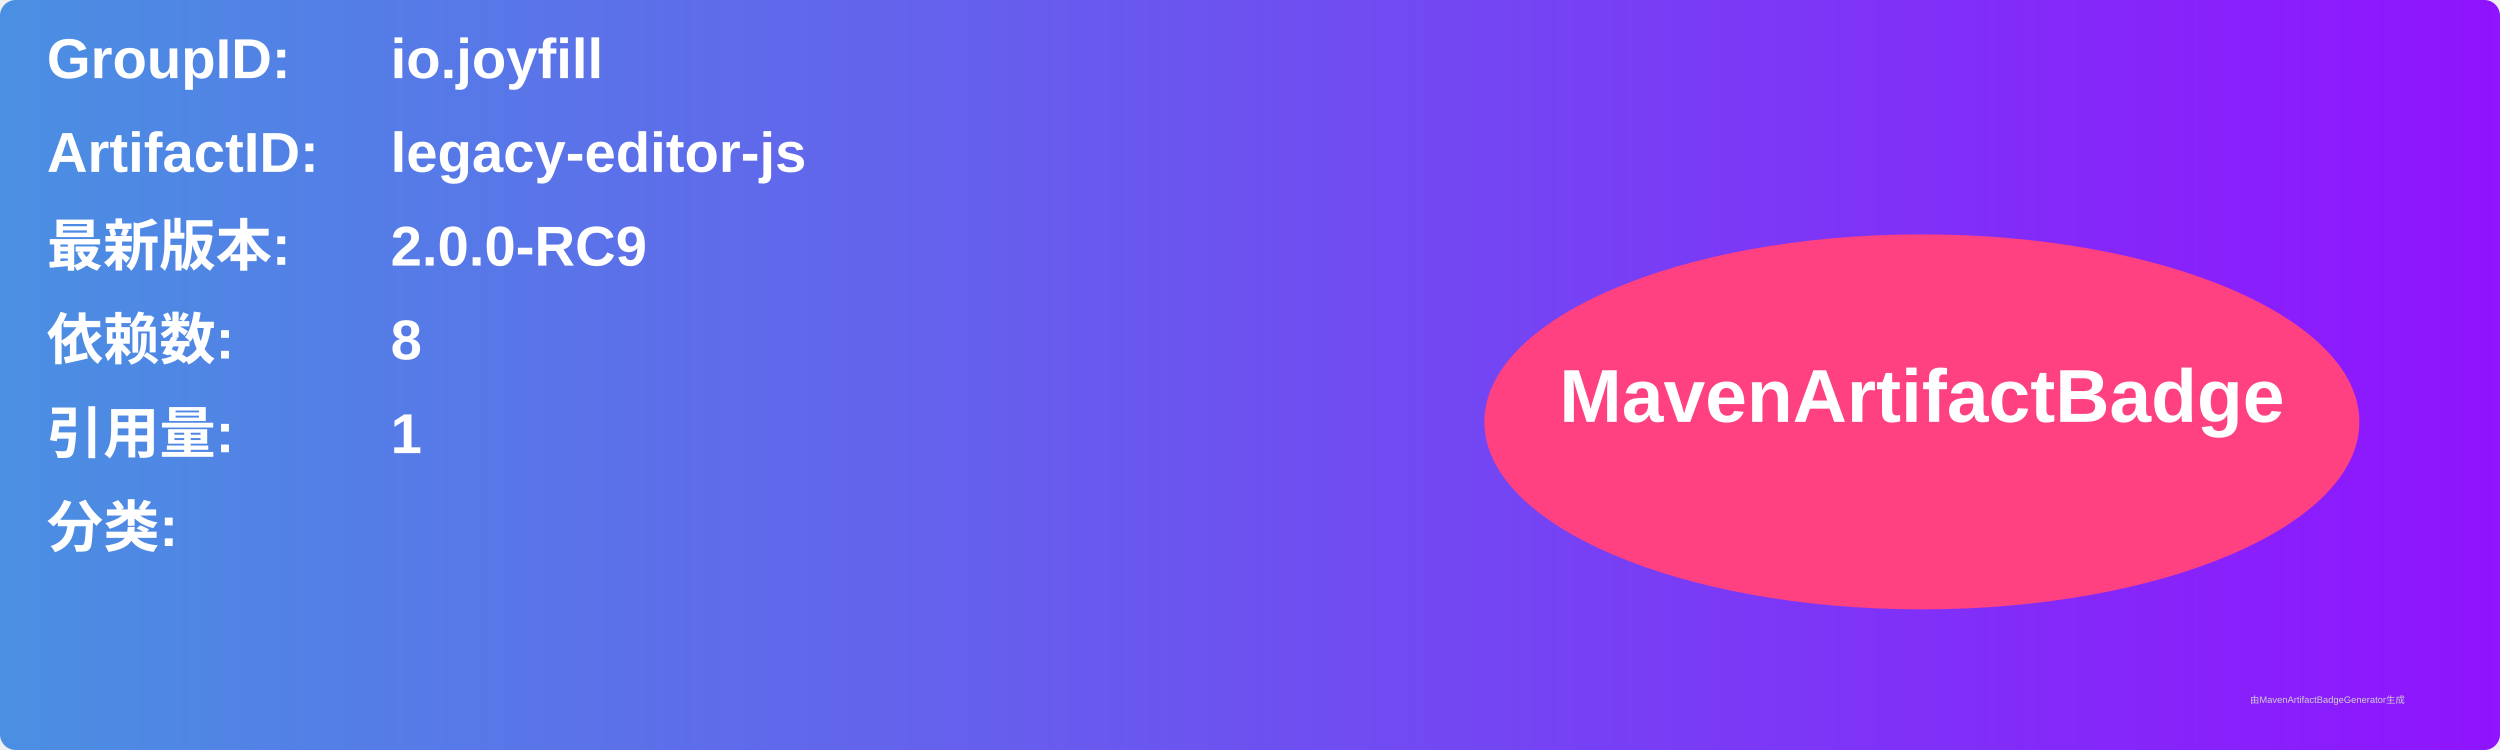
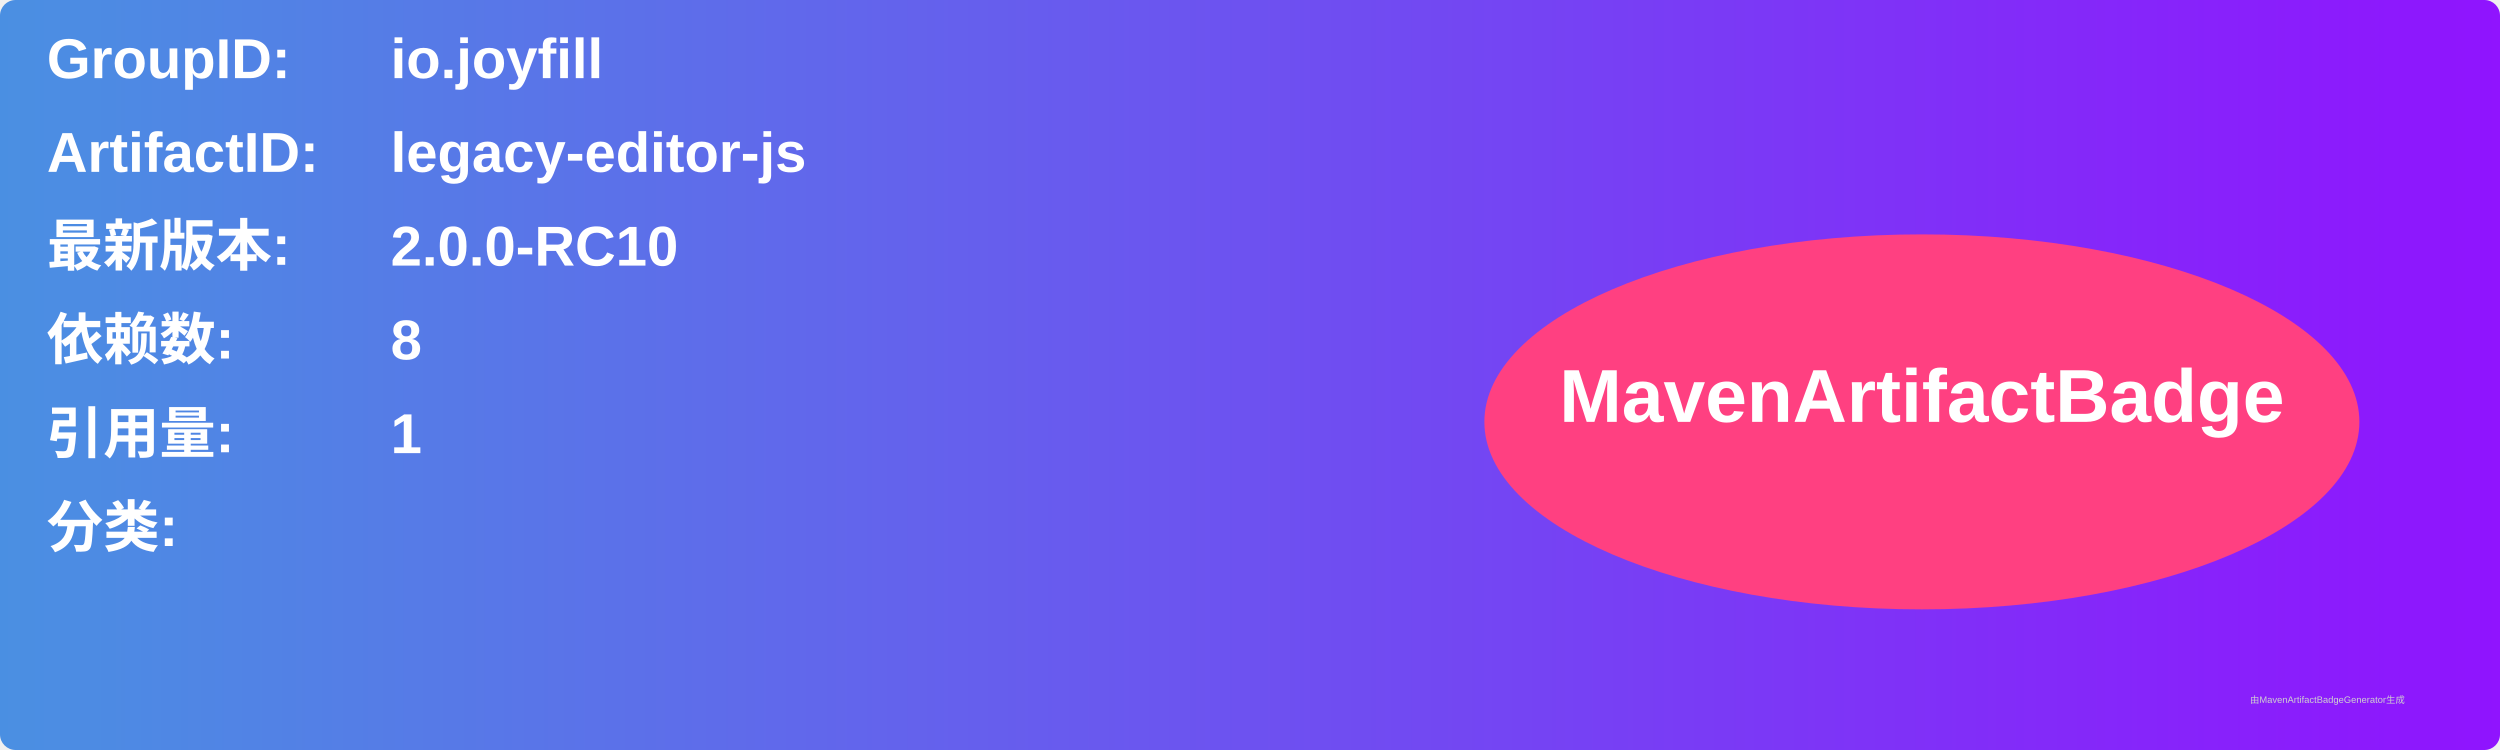
<svg xmlns="http://www.w3.org/2000/svg" width="800" height="240" viewBox="0 0 800 240">
  <linearGradient id="grad" x1="0%" y1="0%" x2="100%" y2="0%">
    <stop offset="0%" stop-color="#4a90e2" />
    <stop offset="100%" stop-color="#9013fe" />
  </linearGradient>
  <rect width="100%" height="100%" rx="5" ry="5" fill="url(#grad)" />
  <g transform="translate(15, 15)">
    <text x="0" y="10" font-family="Arial" font-size="18" fill="white" font-weight="bold" width="260">GroupID:</text>
    <text x="110" y="10" font-family="Arial" font-size="18" fill="white" font-weight="bold" width="460">io.joyfill</text>
    <text x="0" y="40" font-family="Arial" font-size="18" fill="white" font-weight="bold" width="260">ArtifactID:</text>
    <text x="110" y="40" font-family="Arial" font-size="18" fill="white" font-weight="bold" width="460">legacy-editor-js</text>
    <text x="0" y="70" font-family="Arial" font-size="18" fill="white" font-weight="bold">最新版本:</text>
    <text x="110" y="70" font-family="Arial" font-size="18" fill="white" font-weight="bold">
-       <tspan font-weight="bold">2.0.0-RC9</tspan>
+       <tspan font-weight="bold">2.0.0-RC10</tspan>
    </text>
    <text x="0" y="100" font-family="Arial" font-size="18" fill="white" font-weight="bold">依赖数: </text>
    <text x="110" y="100" font-family="Arial" font-size="18" fill="white">
      <tspan font-weight="bold">8</tspan>
    </text>
    <text x="0" y="130" font-family="Arial" font-size="18" fill="white" font-weight="bold">引用量: </text>
    <text x="110" y="130" font-family="Arial" font-size="18" fill="white">
      <tspan font-weight="bold">1</tspan>
    </text>
    <text x="0" y="160" font-family="Arial" font-size="18" fill="white" font-weight="bold">分类:</text>
    <text x="10" y="190" font-family="Arial" font-size="10" fill="white">
      <tspan font-weight="bold" />
    </text>
    <ellipse cx="600" cy="120" rx="140" ry="60" fill="#ff4081" />
    <text x="600" y="120" text-anchor="middle" font-family="Arial" font-size="24" fill="white" font-weight="bold">MavenArtifactBadge</text>
  </g>
  <text x="720" y="225" font-family="Arial" font-size="3" fill="#d0d0d0">由MavenArtifactBadgeGenerator生成</text>
</svg>
